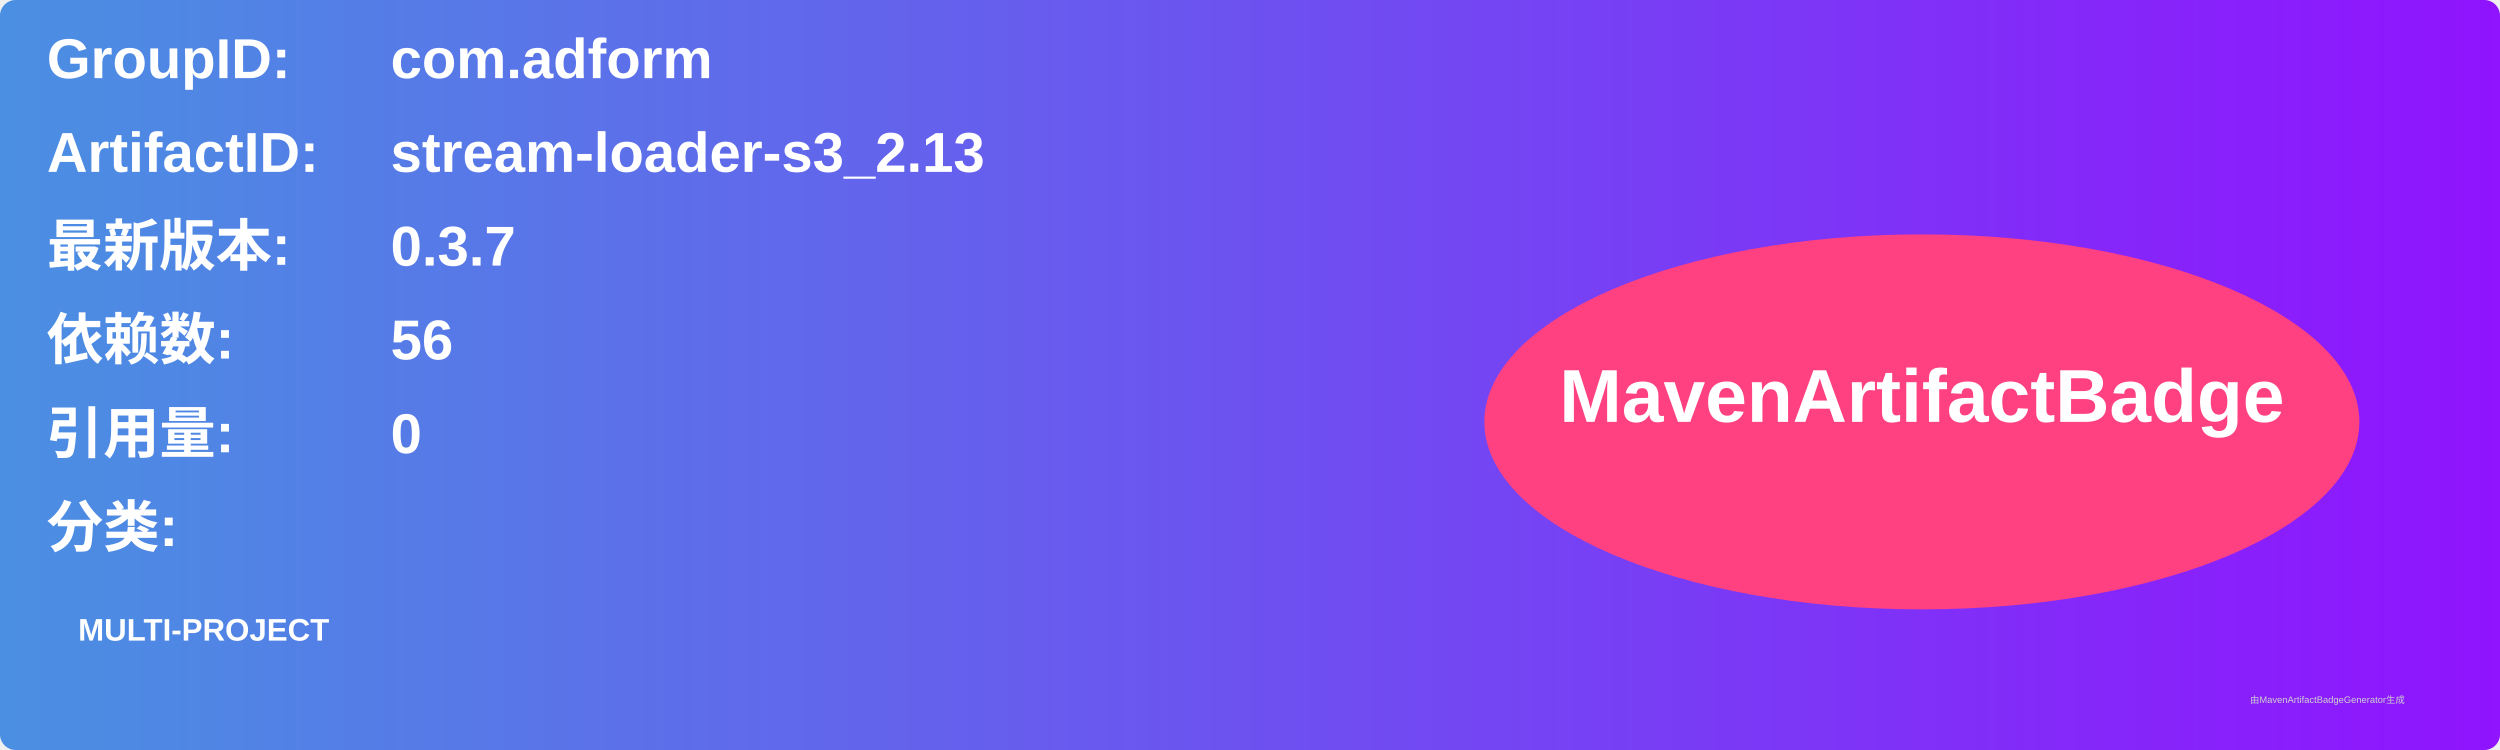
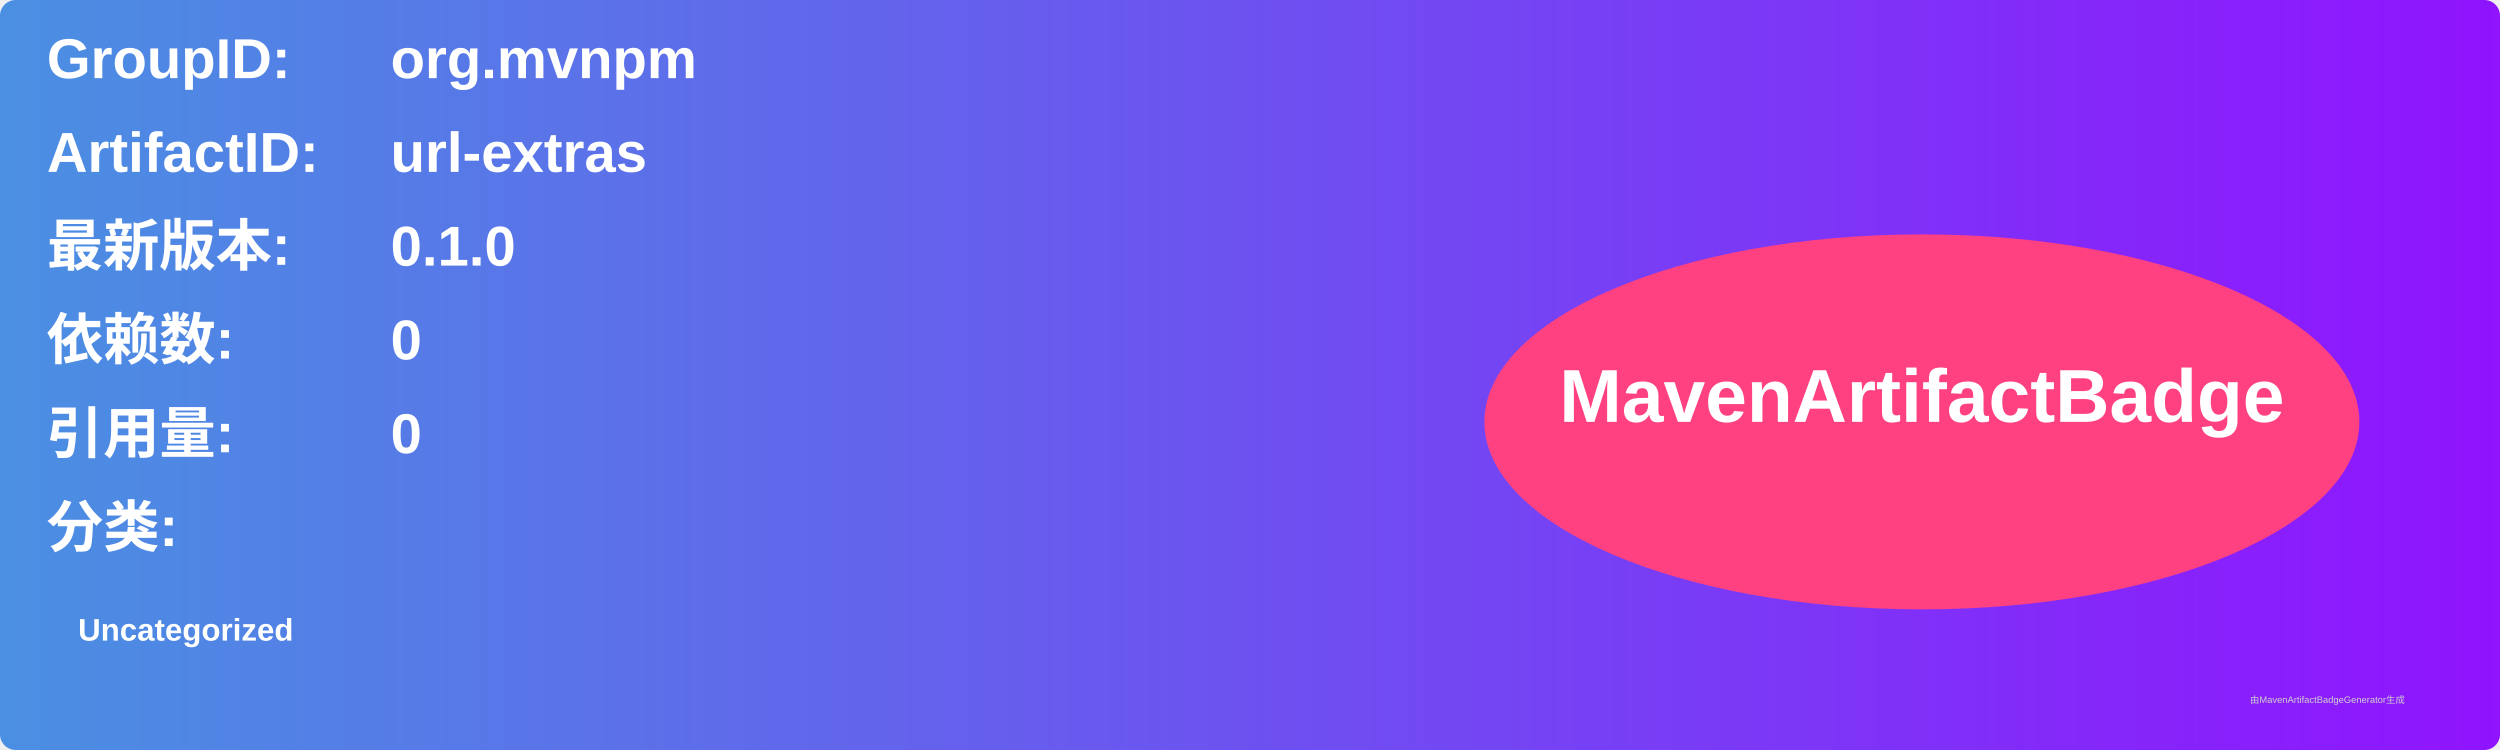
<svg xmlns="http://www.w3.org/2000/svg" width="800" height="240" viewBox="0 0 800 240">
  <linearGradient id="grad" x1="0%" y1="0%" x2="100%" y2="0%">
    <stop offset="0%" stop-color="#4a90e2" />
    <stop offset="100%" stop-color="#9013fe" />
  </linearGradient>
  <rect width="100%" height="100%" rx="5" ry="5" fill="url(#grad)" />
  <g transform="translate(15, 15)">
    <text x="0" y="10" font-family="Arial" font-size="18" fill="white" font-weight="bold" width="260">GroupID:</text>
-     <text x="110" y="10" font-family="Arial" font-size="18" fill="white" font-weight="bold" width="460">com.adform</text>
+     <text x="110" y="10" font-family="Arial" font-size="18" fill="white" font-weight="bold" width="460">org.mvnpm</text>
    <text x="0" y="40" font-family="Arial" font-size="18" fill="white" font-weight="bold" width="260">ArtifactID:</text>
-     <text x="110" y="40" font-family="Arial" font-size="18" fill="white" font-weight="bold" width="460">stream-loader-s3_2.13</text>
+     <text x="110" y="40" font-family="Arial" font-size="18" fill="white" font-weight="bold" width="460">url-extras</text>
    <text x="0" y="70" font-family="Arial" font-size="18" fill="white" font-weight="bold">最新版本:</text>
    <text x="110" y="70" font-family="Arial" font-size="18" fill="white" font-weight="bold">
-       <tspan font-weight="bold">0.3.7</tspan>
+       <tspan font-weight="bold">0.1.0</tspan>
    </text>
    <text x="0" y="100" font-family="Arial" font-size="18" fill="white" font-weight="bold">依赖数: </text>
    <text x="110" y="100" font-family="Arial" font-size="18" fill="white">
-       <tspan font-weight="bold">56</tspan>
+       <tspan font-weight="bold">0</tspan>
    </text>
    <text x="0" y="130" font-family="Arial" font-size="18" fill="white" font-weight="bold">引用量: </text>
    <text x="110" y="130" font-family="Arial" font-size="18" fill="white">
      <tspan font-weight="bold">0</tspan>
    </text>
    <text x="0" y="160" font-family="Arial" font-size="18" fill="white" font-weight="bold">分类:</text>
    <text x="10" y="190" font-family="Arial" font-size="10" fill="white">
-       <tspan font-weight="bold">MULTI-PROJECT</tspan>
+       <tspan font-weight="bold">Uncategorized</tspan>
    </text>
    <ellipse cx="600" cy="120" rx="140" ry="60" fill="#ff4081" />
    <text x="600" y="120" text-anchor="middle" font-family="Arial" font-size="24" fill="white" font-weight="bold">MavenArtifactBadge</text>
  </g>
  <text x="720" y="225" font-family="Arial" font-size="3" fill="#d0d0d0">由MavenArtifactBadgeGenerator生成</text>
</svg>
